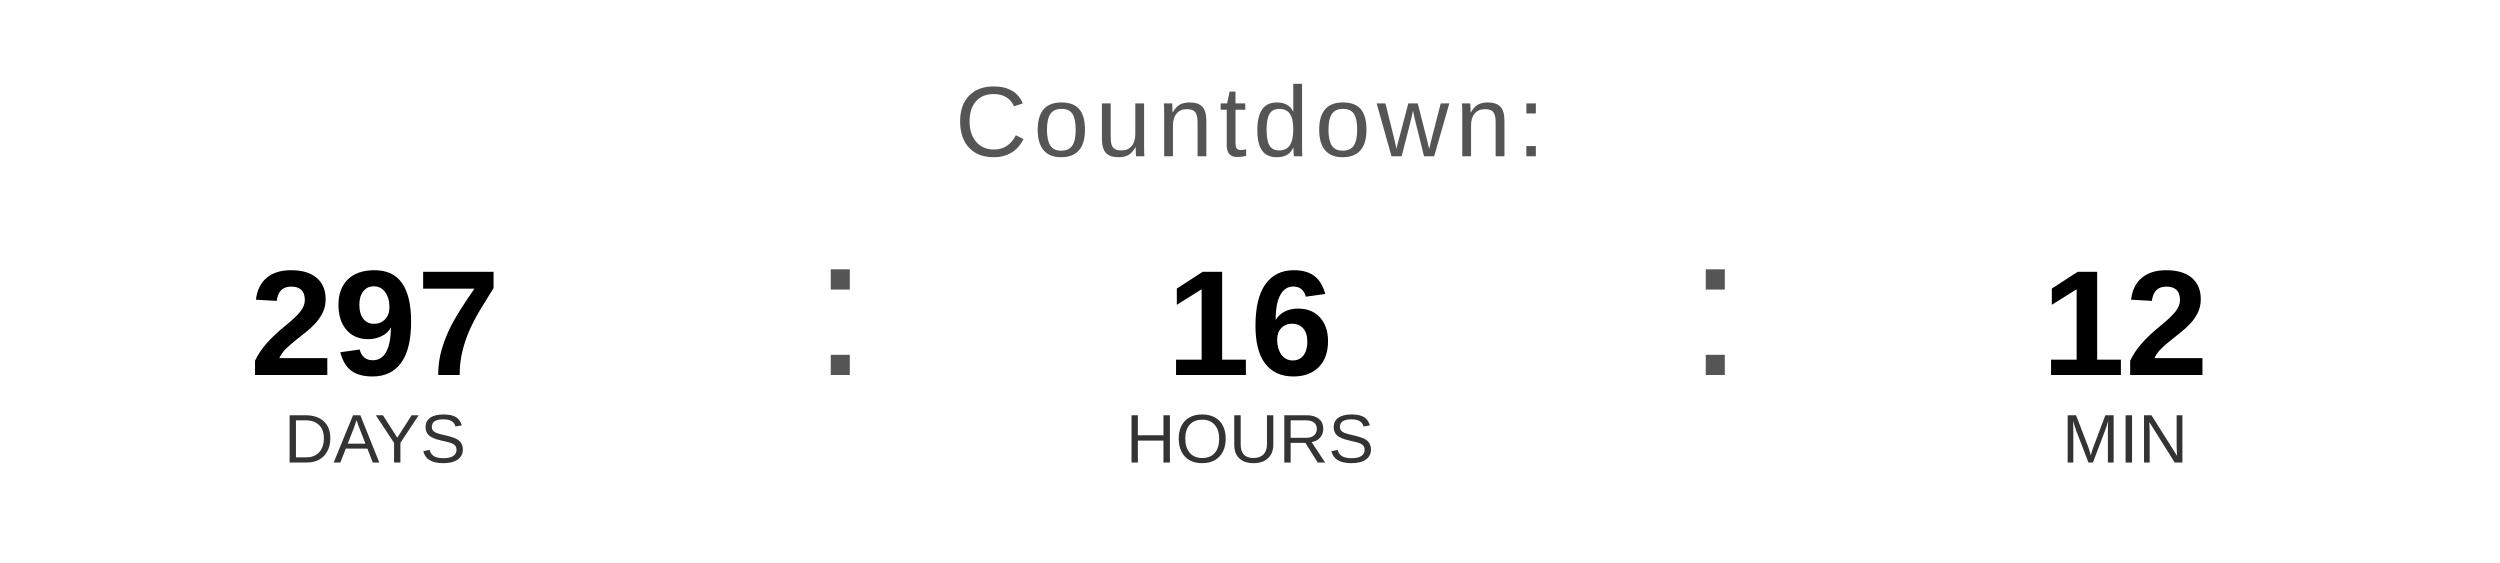
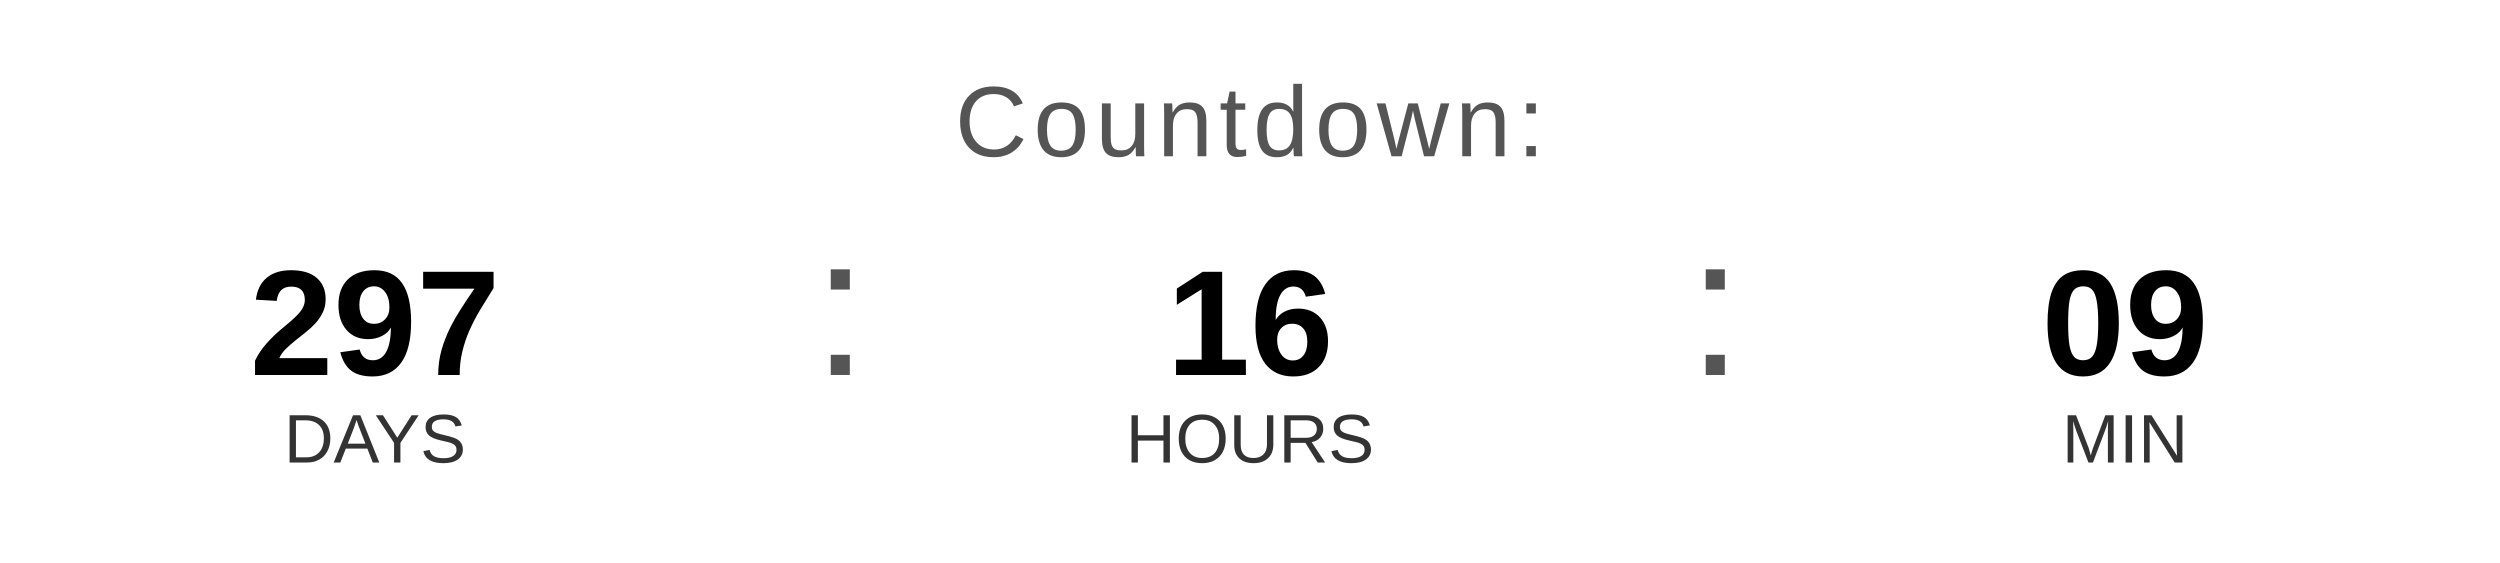
<svg xmlns="http://www.w3.org/2000/svg" width="400" height="90" viewBox="0 0 400 90">
  <text x="200" y="25" font-family="Arial, Helvetica, sans-serif" font-size="16" fill="#555555" text-anchor="middle" letter-spacing="1">
    Countdown:
  </text>
  <text x="60" y="60" font-family="Arial, Helvetica, sans-serif" font-size="24" font-weight="bold" fill="#000000" text-anchor="middle">297</text>
  <text x="60" y="74" font-family="Arial, Helvetica, sans-serif" font-size="11" fill="#333333" text-anchor="middle">DAYS</text>
  <text x="130" y="60" font-family="Arial, sans-serif" font-size="32" fill="#555555">:</text>
  <text x="200" y="60" font-family="Arial, Helvetica, sans-serif" font-size="24" font-weight="bold" fill="#000000" text-anchor="middle">16</text>
  <text x="200" y="74" font-family="Arial, Helvetica, sans-serif" font-size="11" fill="#333333" text-anchor="middle">HOURS</text>
  <text x="270" y="60" font-family="Arial, sans-serif" font-size="32" fill="#555555">:</text>
-   <text x="340" y="60" font-family="Arial, Helvetica, sans-serif" font-size="24" font-weight="bold" fill="#000000" text-anchor="middle">12</text>
+   <text x="340" y="60" font-family="Arial, Helvetica, sans-serif" font-size="24" font-weight="bold" fill="#000000" text-anchor="middle">09</text>
  <text x="340" y="74" font-family="Arial, Helvetica, sans-serif" font-size="11" fill="#333333" text-anchor="middle">MIN</text>
</svg>
